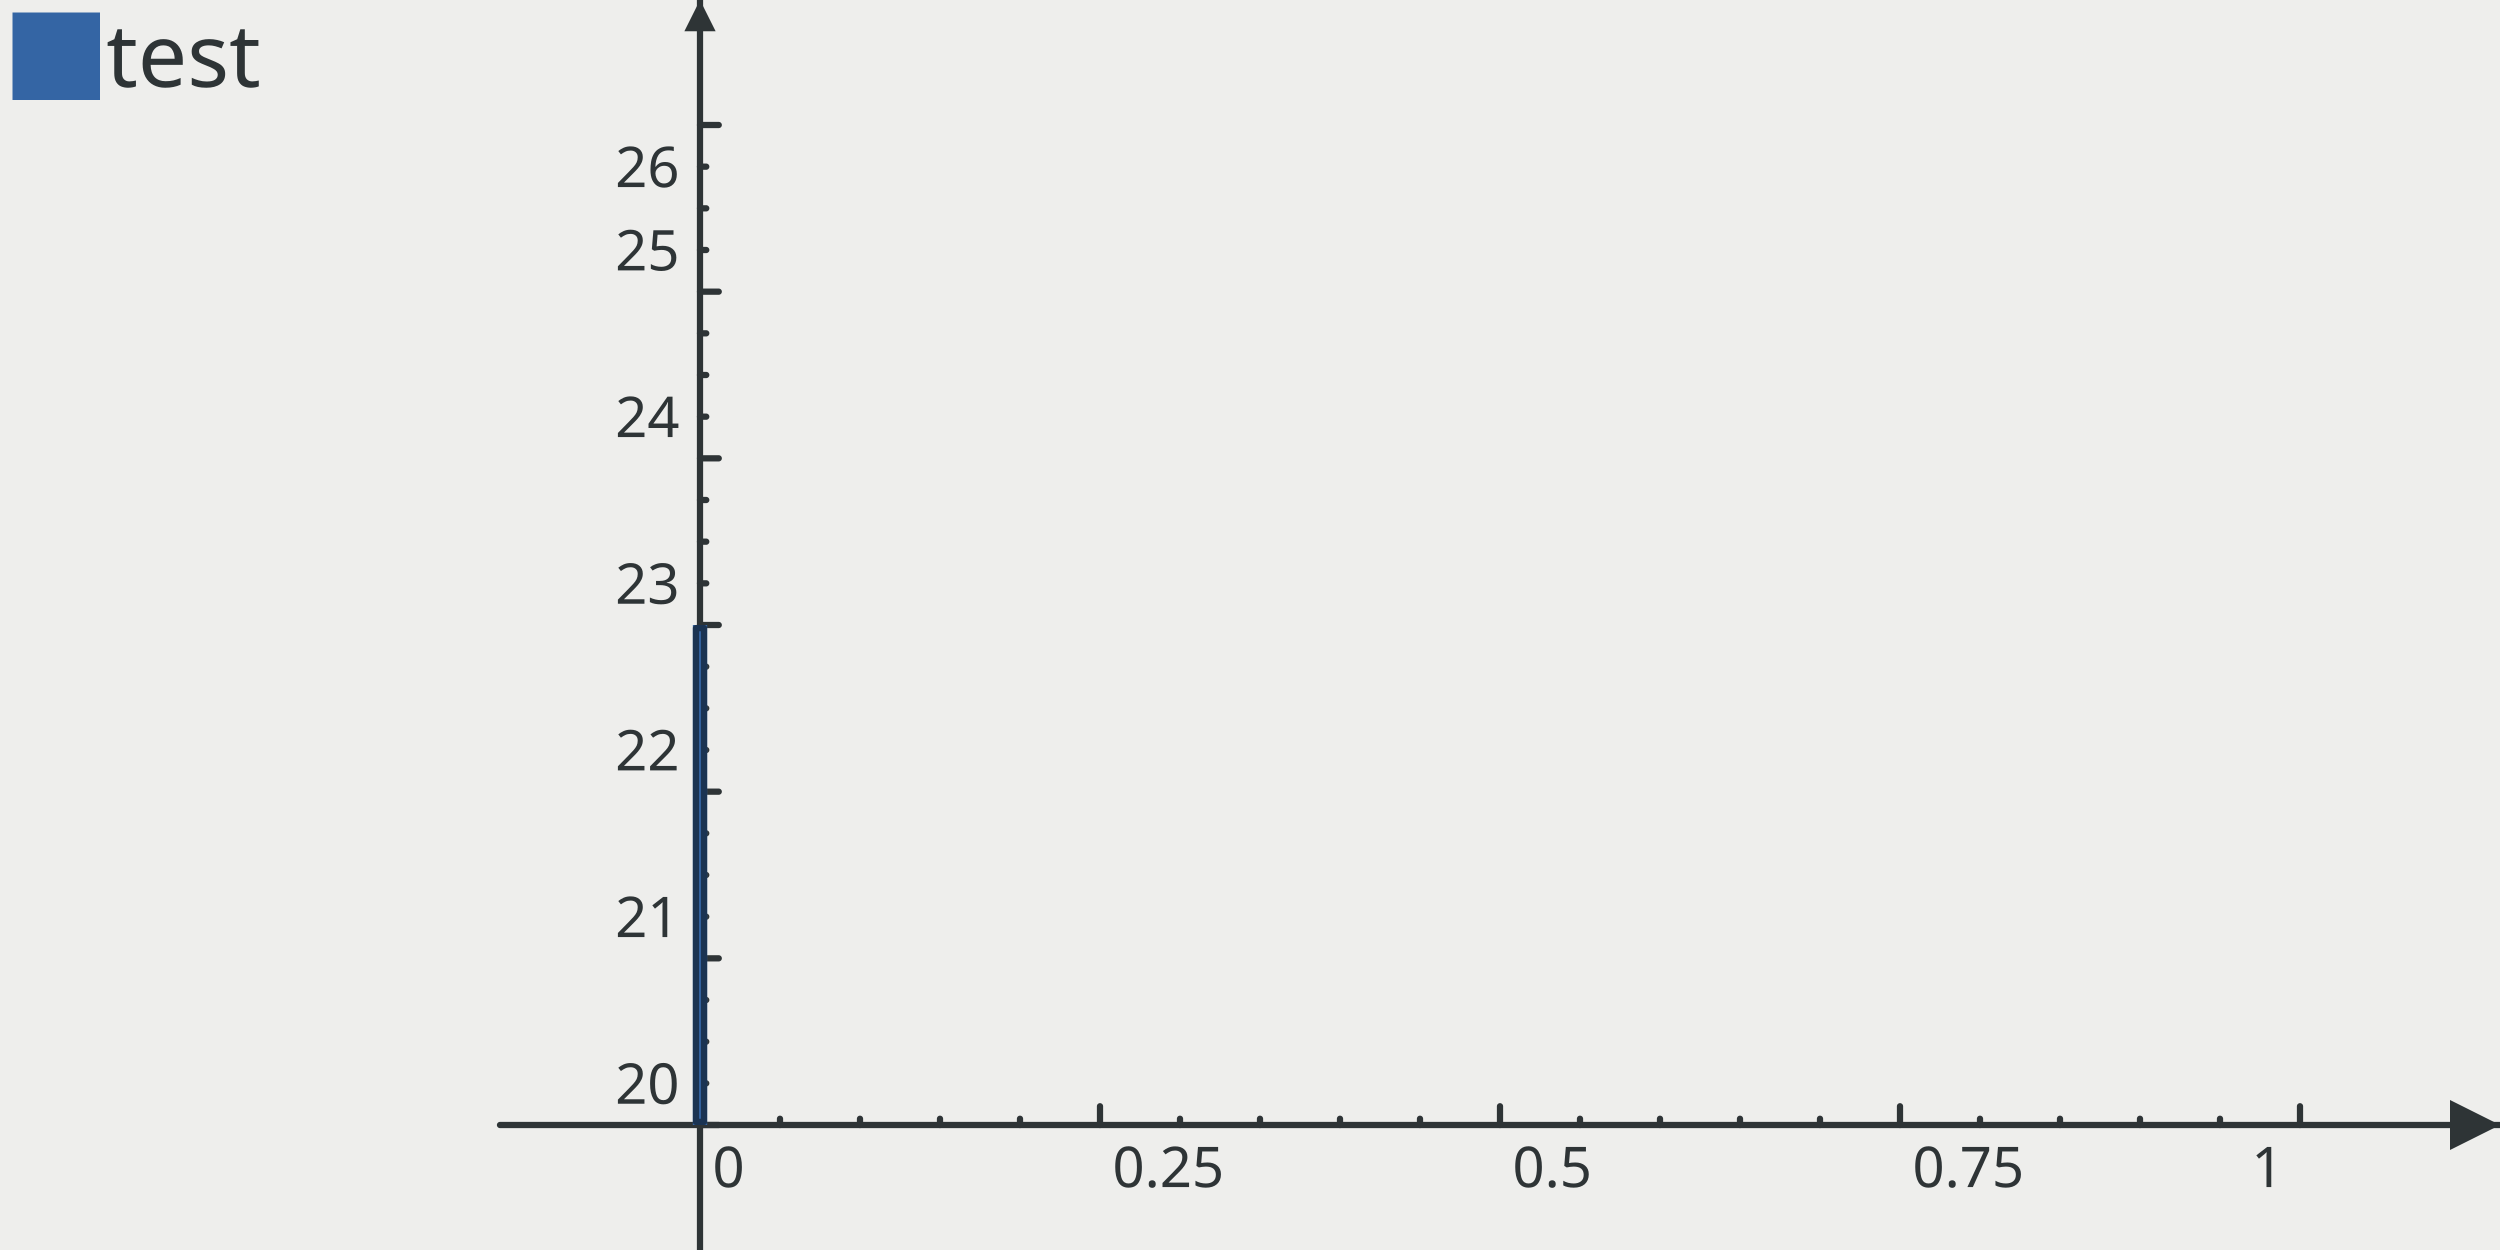
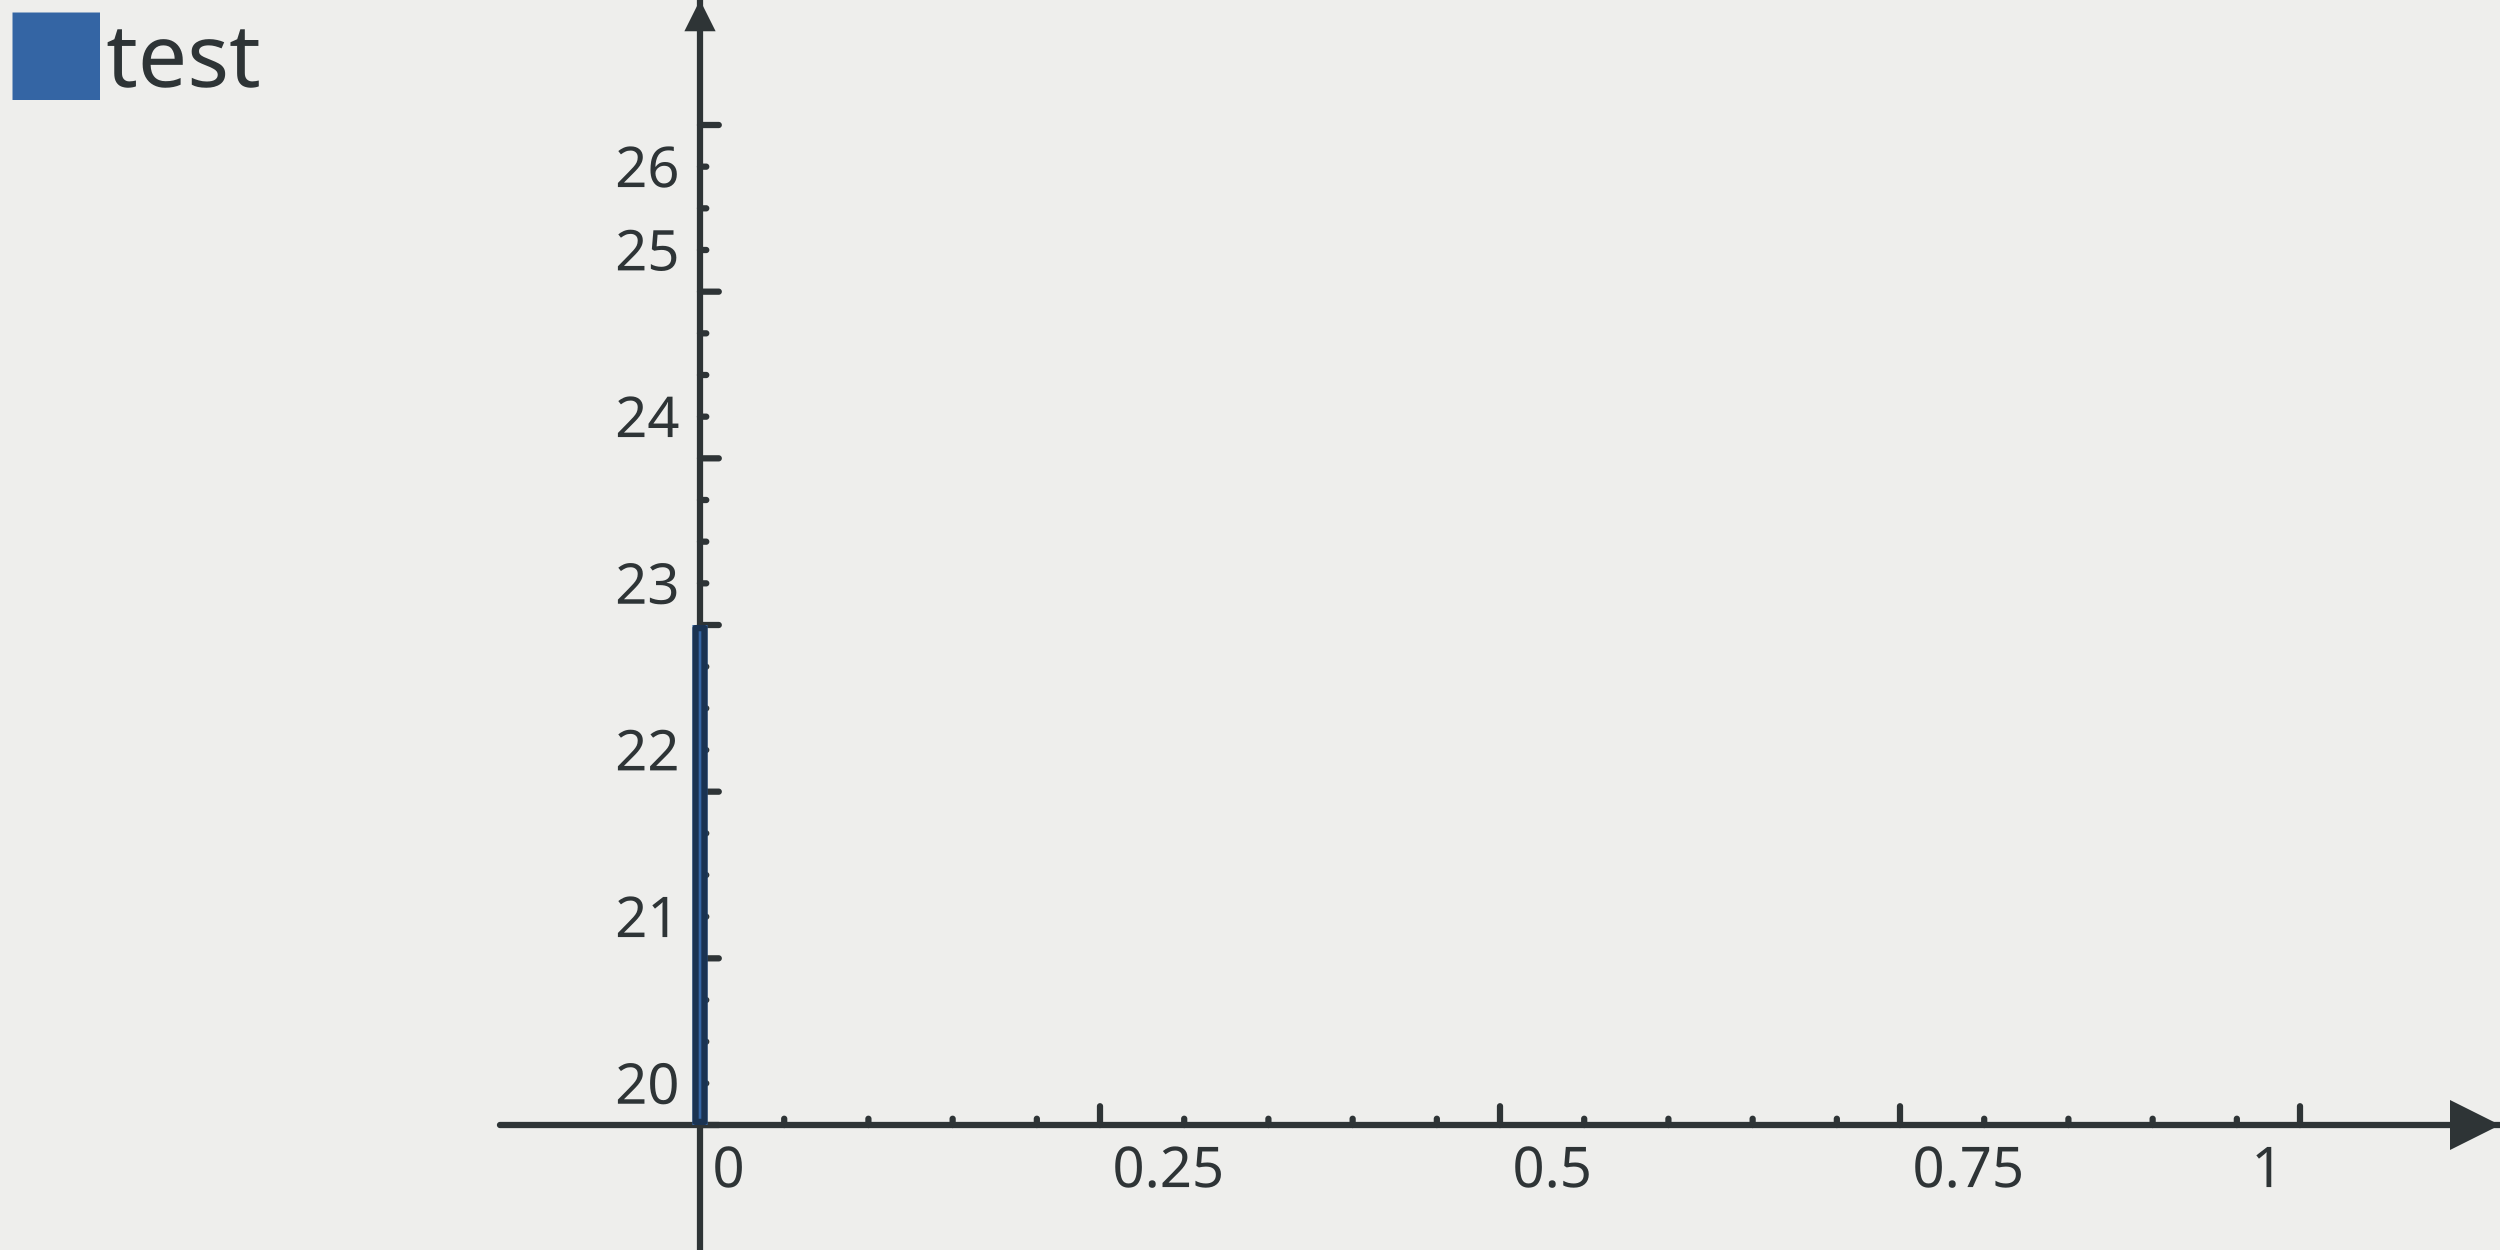
<svg xmlns="http://www.w3.org/2000/svg" width="400" height="200" version="1.0" id="ezcGraph">
  <defs />
  <g id="ezcGraphChart" color-rendering="optimizeQuality" shape-rendering="geometricPrecision" text-rendering="optimizeLegibility">
    <path d=" M 0,200 L 0,0 L 400,0 L 400,200 L 0,200 z " style="fill: #eeeeec; fill-opacity: 1.00; stroke: none;" id="ezcGraphPolygon_1" />
    <path d=" M 0,200 L 0,0 L 80,0 L 80,200 L 0,200 z " style="fill: #000000; fill-opacity: 0.00; stroke: none;" id="ezcGraphPolygon_2" />
    <path d=" M 2,16 L 2,2 L 16,2 L 16,16 L 2,16 z " style="fill: #3465a4; fill-opacity: 1.00; stroke: none;" id="ezcGraphPolygon_3" />
    <path d=" M 80,180 L 400,180" style="fill: none; stroke: #2e3436; stroke-width: 1; stroke-opacity: 1.00; stroke-linecap: round; stroke-linejoin: round;" id="ezcGraphLine_5" />
    <path d=" M 392,176 L 400,180 L 392,184 L 392,176 z " style="fill: #2e3436; fill-opacity: 1.00; stroke: none;" id="ezcGraphPolygon_6" />
-     <path d=" M 124.8,20 L 124.8,180" style="fill: none; stroke: #000000; stroke-width: 1; stroke-opacity: 0.00; stroke-linecap: round; stroke-linejoin: round;" id="ezcGraphLine_8" />
-     <path d=" M 124.8,179 L 124.8,180" style="fill: none; stroke: #2e3436; stroke-width: 1; stroke-opacity: 1.00; stroke-linecap: round; stroke-linejoin: round;" id="ezcGraphLine_9" />
-     <path d=" M 137.6,20 L 137.6,180" style="fill: none; stroke: #000000; stroke-width: 1; stroke-opacity: 0.00; stroke-linecap: round; stroke-linejoin: round;" id="ezcGraphLine_10" />
-     <path d=" M 137.6,179 L 137.6,180" style="fill: none; stroke: #2e3436; stroke-width: 1; stroke-opacity: 1.00; stroke-linecap: round; stroke-linejoin: round;" id="ezcGraphLine_11" />
-     <path d=" M 150.4,20 L 150.4,180" style="fill: none; stroke: #000000; stroke-width: 1; stroke-opacity: 0.00; stroke-linecap: round; stroke-linejoin: round;" id="ezcGraphLine_12" />
-     <path d=" M 150.4,179 L 150.4,180" style="fill: none; stroke: #2e3436; stroke-width: 1; stroke-opacity: 1.00; stroke-linecap: round; stroke-linejoin: round;" id="ezcGraphLine_13" />
-     <path d=" M 163.2,20 L 163.2,180" style="fill: none; stroke: #000000; stroke-width: 1; stroke-opacity: 0.00; stroke-linecap: round; stroke-linejoin: round;" id="ezcGraphLine_14" />
-     <path d=" M 163.2,179 L 163.2,180" style="fill: none; stroke: #2e3436; stroke-width: 1; stroke-opacity: 1.00; stroke-linecap: round; stroke-linejoin: round;" id="ezcGraphLine_15" />
+     <path d=" M 125.474,20 L 125.474,180" style="fill: none; stroke: #000000; stroke-width: 1; stroke-opacity: 0.00; stroke-linecap: round; stroke-linejoin: round;" id="ezcGraphLine_8" />
+     <path d=" M 125.474,179 L 125.474,180" style="fill: none; stroke: #2e3436; stroke-width: 1; stroke-opacity: 1.00; stroke-linecap: round; stroke-linejoin: round;" id="ezcGraphLine_9" />
+     <path d=" M 138.947,20 L 138.947,180" style="fill: none; stroke: #000000; stroke-width: 1; stroke-opacity: 0.00; stroke-linecap: round; stroke-linejoin: round;" id="ezcGraphLine_10" />
+     <path d=" M 138.947,179 L 138.947,180" style="fill: none; stroke: #2e3436; stroke-width: 1; stroke-opacity: 1.00; stroke-linecap: round; stroke-linejoin: round;" id="ezcGraphLine_11" />
+     <path d=" M 152.421,20 L 152.421,180" style="fill: none; stroke: #000000; stroke-width: 1; stroke-opacity: 0.00; stroke-linecap: round; stroke-linejoin: round;" id="ezcGraphLine_12" />
+     <path d=" M 152.421,179 L 152.421,180" style="fill: none; stroke: #2e3436; stroke-width: 1; stroke-opacity: 1.00; stroke-linecap: round; stroke-linejoin: round;" id="ezcGraphLine_13" />
+     <path d=" M 165.895,20 L 165.895,180" style="fill: none; stroke: #000000; stroke-width: 1; stroke-opacity: 0.00; stroke-linecap: round; stroke-linejoin: round;" id="ezcGraphLine_14" />
+     <path d=" M 165.895,179 L 165.895,180" style="fill: none; stroke: #2e3436; stroke-width: 1; stroke-opacity: 1.00; stroke-linecap: round; stroke-linejoin: round;" id="ezcGraphLine_15" />
    <path d=" M 176,20 L 176,180" style="fill: none; stroke: #000000; stroke-width: 1; stroke-opacity: 0.00; stroke-linecap: round; stroke-linejoin: round;" id="ezcGraphLine_16" />
    <path d=" M 176,177 L 176,180" style="fill: none; stroke: #2e3436; stroke-width: 1; stroke-opacity: 1.00; stroke-linecap: round; stroke-linejoin: round;" id="ezcGraphLine_17" />
-     <path d=" M 188.8,20 L 188.8,180" style="fill: none; stroke: #000000; stroke-width: 1; stroke-opacity: 0.00; stroke-linecap: round; stroke-linejoin: round;" id="ezcGraphLine_19" />
-     <path d=" M 188.8,179 L 188.8,180" style="fill: none; stroke: #2e3436; stroke-width: 1; stroke-opacity: 1.00; stroke-linecap: round; stroke-linejoin: round;" id="ezcGraphLine_20" />
-     <path d=" M 201.6,20 L 201.6,180" style="fill: none; stroke: #000000; stroke-width: 1; stroke-opacity: 0.00; stroke-linecap: round; stroke-linejoin: round;" id="ezcGraphLine_21" />
-     <path d=" M 201.6,179 L 201.6,180" style="fill: none; stroke: #2e3436; stroke-width: 1; stroke-opacity: 1.00; stroke-linecap: round; stroke-linejoin: round;" id="ezcGraphLine_22" />
-     <path d=" M 214.4,20 L 214.4,180" style="fill: none; stroke: #000000; stroke-width: 1; stroke-opacity: 0.00; stroke-linecap: round; stroke-linejoin: round;" id="ezcGraphLine_23" />
-     <path d=" M 214.4,179 L 214.4,180" style="fill: none; stroke: #2e3436; stroke-width: 1; stroke-opacity: 1.00; stroke-linecap: round; stroke-linejoin: round;" id="ezcGraphLine_24" />
-     <path d=" M 227.2,20 L 227.2,180" style="fill: none; stroke: #000000; stroke-width: 1; stroke-opacity: 0.00; stroke-linecap: round; stroke-linejoin: round;" id="ezcGraphLine_25" />
-     <path d=" M 227.2,179 L 227.2,180" style="fill: none; stroke: #2e3436; stroke-width: 1; stroke-opacity: 1.00; stroke-linecap: round; stroke-linejoin: round;" id="ezcGraphLine_26" />
+     <path d=" M 189.474,20 L 189.474,180" style="fill: none; stroke: #000000; stroke-width: 1; stroke-opacity: 0.00; stroke-linecap: round; stroke-linejoin: round;" id="ezcGraphLine_19" />
+     <path d=" M 189.474,179 L 189.474,180" style="fill: none; stroke: #2e3436; stroke-width: 1; stroke-opacity: 1.00; stroke-linecap: round; stroke-linejoin: round;" id="ezcGraphLine_20" />
+     <path d=" M 202.947,20 L 202.947,180" style="fill: none; stroke: #000000; stroke-width: 1; stroke-opacity: 0.00; stroke-linecap: round; stroke-linejoin: round;" id="ezcGraphLine_21" />
+     <path d=" M 202.947,179 L 202.947,180" style="fill: none; stroke: #2e3436; stroke-width: 1; stroke-opacity: 1.00; stroke-linecap: round; stroke-linejoin: round;" id="ezcGraphLine_22" />
+     <path d=" M 216.421,20 L 216.421,180" style="fill: none; stroke: #000000; stroke-width: 1; stroke-opacity: 0.00; stroke-linecap: round; stroke-linejoin: round;" id="ezcGraphLine_23" />
+     <path d=" M 216.421,179 L 216.421,180" style="fill: none; stroke: #2e3436; stroke-width: 1; stroke-opacity: 1.00; stroke-linecap: round; stroke-linejoin: round;" id="ezcGraphLine_24" />
+     <path d=" M 229.895,20 L 229.895,180" style="fill: none; stroke: #000000; stroke-width: 1; stroke-opacity: 0.00; stroke-linecap: round; stroke-linejoin: round;" id="ezcGraphLine_25" />
+     <path d=" M 229.895,179 L 229.895,180" style="fill: none; stroke: #2e3436; stroke-width: 1; stroke-opacity: 1.00; stroke-linecap: round; stroke-linejoin: round;" id="ezcGraphLine_26" />
    <path d=" M 240,20 L 240,180" style="fill: none; stroke: #000000; stroke-width: 1; stroke-opacity: 0.00; stroke-linecap: round; stroke-linejoin: round;" id="ezcGraphLine_27" />
    <path d=" M 240,177 L 240,180" style="fill: none; stroke: #2e3436; stroke-width: 1; stroke-opacity: 1.00; stroke-linecap: round; stroke-linejoin: round;" id="ezcGraphLine_28" />
-     <path d=" M 252.8,20 L 252.8,180" style="fill: none; stroke: #000000; stroke-width: 1; stroke-opacity: 0.00; stroke-linecap: round; stroke-linejoin: round;" id="ezcGraphLine_30" />
-     <path d=" M 252.8,179 L 252.8,180" style="fill: none; stroke: #2e3436; stroke-width: 1; stroke-opacity: 1.00; stroke-linecap: round; stroke-linejoin: round;" id="ezcGraphLine_31" />
-     <path d=" M 265.6,20 L 265.6,180" style="fill: none; stroke: #000000; stroke-width: 1; stroke-opacity: 0.00; stroke-linecap: round; stroke-linejoin: round;" id="ezcGraphLine_32" />
-     <path d=" M 265.6,179 L 265.6,180" style="fill: none; stroke: #2e3436; stroke-width: 1; stroke-opacity: 1.00; stroke-linecap: round; stroke-linejoin: round;" id="ezcGraphLine_33" />
-     <path d=" M 278.4,20 L 278.4,180" style="fill: none; stroke: #000000; stroke-width: 1; stroke-opacity: 0.00; stroke-linecap: round; stroke-linejoin: round;" id="ezcGraphLine_34" />
-     <path d=" M 278.4,179 L 278.4,180" style="fill: none; stroke: #2e3436; stroke-width: 1; stroke-opacity: 1.00; stroke-linecap: round; stroke-linejoin: round;" id="ezcGraphLine_35" />
-     <path d=" M 291.2,20 L 291.2,180" style="fill: none; stroke: #000000; stroke-width: 1; stroke-opacity: 0.00; stroke-linecap: round; stroke-linejoin: round;" id="ezcGraphLine_36" />
-     <path d=" M 291.2,179 L 291.2,180" style="fill: none; stroke: #2e3436; stroke-width: 1; stroke-opacity: 1.00; stroke-linecap: round; stroke-linejoin: round;" id="ezcGraphLine_37" />
+     <path d=" M 253.474,20 L 253.474,180" style="fill: none; stroke: #000000; stroke-width: 1; stroke-opacity: 0.00; stroke-linecap: round; stroke-linejoin: round;" id="ezcGraphLine_30" />
+     <path d=" M 253.474,179 L 253.474,180" style="fill: none; stroke: #2e3436; stroke-width: 1; stroke-opacity: 1.00; stroke-linecap: round; stroke-linejoin: round;" id="ezcGraphLine_31" />
+     <path d=" M 266.947,20 L 266.947,180" style="fill: none; stroke: #000000; stroke-width: 1; stroke-opacity: 0.00; stroke-linecap: round; stroke-linejoin: round;" id="ezcGraphLine_32" />
+     <path d=" M 266.947,179 L 266.947,180" style="fill: none; stroke: #2e3436; stroke-width: 1; stroke-opacity: 1.00; stroke-linecap: round; stroke-linejoin: round;" id="ezcGraphLine_33" />
+     <path d=" M 280.421,20 L 280.421,180" style="fill: none; stroke: #000000; stroke-width: 1; stroke-opacity: 0.00; stroke-linecap: round; stroke-linejoin: round;" id="ezcGraphLine_34" />
+     <path d=" M 280.421,179 L 280.421,180" style="fill: none; stroke: #2e3436; stroke-width: 1; stroke-opacity: 1.00; stroke-linecap: round; stroke-linejoin: round;" id="ezcGraphLine_35" />
+     <path d=" M 293.895,20 L 293.895,180" style="fill: none; stroke: #000000; stroke-width: 1; stroke-opacity: 0.00; stroke-linecap: round; stroke-linejoin: round;" id="ezcGraphLine_36" />
+     <path d=" M 293.895,179 L 293.895,180" style="fill: none; stroke: #2e3436; stroke-width: 1; stroke-opacity: 1.00; stroke-linecap: round; stroke-linejoin: round;" id="ezcGraphLine_37" />
    <path d=" M 304,20 L 304,180" style="fill: none; stroke: #000000; stroke-width: 1; stroke-opacity: 0.00; stroke-linecap: round; stroke-linejoin: round;" id="ezcGraphLine_38" />
    <path d=" M 304,177 L 304,180" style="fill: none; stroke: #2e3436; stroke-width: 1; stroke-opacity: 1.00; stroke-linecap: round; stroke-linejoin: round;" id="ezcGraphLine_39" />
-     <path d=" M 316.8,20 L 316.8,180" style="fill: none; stroke: #000000; stroke-width: 1; stroke-opacity: 0.00; stroke-linecap: round; stroke-linejoin: round;" id="ezcGraphLine_41" />
-     <path d=" M 316.8,179 L 316.8,180" style="fill: none; stroke: #2e3436; stroke-width: 1; stroke-opacity: 1.00; stroke-linecap: round; stroke-linejoin: round;" id="ezcGraphLine_42" />
-     <path d=" M 329.6,20 L 329.6,180" style="fill: none; stroke: #000000; stroke-width: 1; stroke-opacity: 0.00; stroke-linecap: round; stroke-linejoin: round;" id="ezcGraphLine_43" />
-     <path d=" M 329.6,179 L 329.6,180" style="fill: none; stroke: #2e3436; stroke-width: 1; stroke-opacity: 1.00; stroke-linecap: round; stroke-linejoin: round;" id="ezcGraphLine_44" />
-     <path d=" M 342.4,20 L 342.4,180" style="fill: none; stroke: #000000; stroke-width: 1; stroke-opacity: 0.00; stroke-linecap: round; stroke-linejoin: round;" id="ezcGraphLine_45" />
-     <path d=" M 342.4,179 L 342.4,180" style="fill: none; stroke: #2e3436; stroke-width: 1; stroke-opacity: 1.00; stroke-linecap: round; stroke-linejoin: round;" id="ezcGraphLine_46" />
-     <path d=" M 355.2,20 L 355.2,180" style="fill: none; stroke: #000000; stroke-width: 1; stroke-opacity: 0.00; stroke-linecap: round; stroke-linejoin: round;" id="ezcGraphLine_47" />
-     <path d=" M 355.2,179 L 355.2,180" style="fill: none; stroke: #2e3436; stroke-width: 1; stroke-opacity: 1.00; stroke-linecap: round; stroke-linejoin: round;" id="ezcGraphLine_48" />
+     <path d=" M 317.474,20 L 317.474,180" style="fill: none; stroke: #000000; stroke-width: 1; stroke-opacity: 0.00; stroke-linecap: round; stroke-linejoin: round;" id="ezcGraphLine_41" />
+     <path d=" M 317.474,179 L 317.474,180" style="fill: none; stroke: #2e3436; stroke-width: 1; stroke-opacity: 1.00; stroke-linecap: round; stroke-linejoin: round;" id="ezcGraphLine_42" />
+     <path d=" M 330.947,20 L 330.947,180" style="fill: none; stroke: #000000; stroke-width: 1; stroke-opacity: 0.00; stroke-linecap: round; stroke-linejoin: round;" id="ezcGraphLine_43" />
+     <path d=" M 330.947,179 L 330.947,180" style="fill: none; stroke: #2e3436; stroke-width: 1; stroke-opacity: 1.00; stroke-linecap: round; stroke-linejoin: round;" id="ezcGraphLine_44" />
+     <path d=" M 344.421,20 L 344.421,180" style="fill: none; stroke: #000000; stroke-width: 1; stroke-opacity: 0.00; stroke-linecap: round; stroke-linejoin: round;" id="ezcGraphLine_45" />
+     <path d=" M 344.421,179 L 344.421,180" style="fill: none; stroke: #2e3436; stroke-width: 1; stroke-opacity: 1.00; stroke-linecap: round; stroke-linejoin: round;" id="ezcGraphLine_46" />
+     <path d=" M 357.895,20 L 357.895,180" style="fill: none; stroke: #000000; stroke-width: 1; stroke-opacity: 0.00; stroke-linecap: round; stroke-linejoin: round;" id="ezcGraphLine_47" />
+     <path d=" M 357.895,179 L 357.895,180" style="fill: none; stroke: #2e3436; stroke-width: 1; stroke-opacity: 1.00; stroke-linecap: round; stroke-linejoin: round;" id="ezcGraphLine_48" />
    <path d=" M 368,20 L 368,180" style="fill: none; stroke: #000000; stroke-width: 1; stroke-opacity: 0.00; stroke-linecap: round; stroke-linejoin: round;" id="ezcGraphLine_49" />
    <path d=" M 368,177 L 368,180" style="fill: none; stroke: #2e3436; stroke-width: 1; stroke-opacity: 1.00; stroke-linecap: round; stroke-linejoin: round;" id="ezcGraphLine_50" />
    <path d=" M 112,200 L 112,0" style="fill: none; stroke: #2e3436; stroke-width: 1; stroke-opacity: 1.00; stroke-linecap: round; stroke-linejoin: round;" id="ezcGraphLine_52" />
    <path d=" M 109.5,5 L 112,0 L 114.5,5 L 109.5,5 z " style="fill: #2e3436; fill-opacity: 1.00; stroke: none;" id="ezcGraphPolygon_53" />
    <path d=" M 112,180 L 368,180" style="fill: none; stroke: #000000; stroke-width: 1; stroke-opacity: 0.00; stroke-linecap: round; stroke-linejoin: round;" id="ezcGraphLine_54" />
    <path d=" M 112,180 L 115,180" style="fill: none; stroke: #2e3436; stroke-width: 1; stroke-opacity: 1.00; stroke-linecap: round; stroke-linejoin: round;" id="ezcGraphLine_55" />
    <path d=" M 112,173.333 L 368,173.333" style="fill: none; stroke: #000000; stroke-width: 1; stroke-opacity: 0.00; stroke-linecap: round; stroke-linejoin: round;" id="ezcGraphLine_57" />
    <path d=" M 112,173.333 L 113,173.333" style="fill: none; stroke: #2e3436; stroke-width: 1; stroke-opacity: 1.00; stroke-linecap: round; stroke-linejoin: round;" id="ezcGraphLine_58" />
    <path d=" M 112,166.667 L 368,166.667" style="fill: none; stroke: #000000; stroke-width: 1; stroke-opacity: 0.00; stroke-linecap: round; stroke-linejoin: round;" id="ezcGraphLine_59" />
    <path d=" M 112,166.667 L 113,166.667" style="fill: none; stroke: #2e3436; stroke-width: 1; stroke-opacity: 1.00; stroke-linecap: round; stroke-linejoin: round;" id="ezcGraphLine_60" />
    <path d=" M 112,160 L 368,160" style="fill: none; stroke: #000000; stroke-width: 1; stroke-opacity: 0.00; stroke-linecap: round; stroke-linejoin: round;" id="ezcGraphLine_61" />
    <path d=" M 112,160 L 113,160" style="fill: none; stroke: #2e3436; stroke-width: 1; stroke-opacity: 1.00; stroke-linecap: round; stroke-linejoin: round;" id="ezcGraphLine_62" />
    <path d=" M 112,153.333 L 368,153.333" style="fill: none; stroke: #000000; stroke-width: 1; stroke-opacity: 0.00; stroke-linecap: round; stroke-linejoin: round;" id="ezcGraphLine_63" />
    <path d=" M 112,153.333 L 115,153.333" style="fill: none; stroke: #2e3436; stroke-width: 1; stroke-opacity: 1.00; stroke-linecap: round; stroke-linejoin: round;" id="ezcGraphLine_64" />
    <path d=" M 112,146.667 L 368,146.667" style="fill: none; stroke: #000000; stroke-width: 1; stroke-opacity: 0.00; stroke-linecap: round; stroke-linejoin: round;" id="ezcGraphLine_66" />
    <path d=" M 112,146.667 L 113,146.667" style="fill: none; stroke: #2e3436; stroke-width: 1; stroke-opacity: 1.00; stroke-linecap: round; stroke-linejoin: round;" id="ezcGraphLine_67" />
    <path d=" M 112,140 L 368,140" style="fill: none; stroke: #000000; stroke-width: 1; stroke-opacity: 0.00; stroke-linecap: round; stroke-linejoin: round;" id="ezcGraphLine_68" />
    <path d=" M 112,140 L 113,140" style="fill: none; stroke: #2e3436; stroke-width: 1; stroke-opacity: 1.00; stroke-linecap: round; stroke-linejoin: round;" id="ezcGraphLine_69" />
    <path d=" M 112,133.333 L 368,133.333" style="fill: none; stroke: #000000; stroke-width: 1; stroke-opacity: 0.00; stroke-linecap: round; stroke-linejoin: round;" id="ezcGraphLine_70" />
    <path d=" M 112,133.333 L 113,133.333" style="fill: none; stroke: #2e3436; stroke-width: 1; stroke-opacity: 1.00; stroke-linecap: round; stroke-linejoin: round;" id="ezcGraphLine_71" />
    <path d=" M 112,126.667 L 368,126.667" style="fill: none; stroke: #000000; stroke-width: 1; stroke-opacity: 0.00; stroke-linecap: round; stroke-linejoin: round;" id="ezcGraphLine_72" />
    <path d=" M 112,126.667 L 115,126.667" style="fill: none; stroke: #2e3436; stroke-width: 1; stroke-opacity: 1.00; stroke-linecap: round; stroke-linejoin: round;" id="ezcGraphLine_73" />
    <path d=" M 112,120 L 368,120" style="fill: none; stroke: #000000; stroke-width: 1; stroke-opacity: 0.00; stroke-linecap: round; stroke-linejoin: round;" id="ezcGraphLine_75" />
    <path d=" M 112,120 L 113,120" style="fill: none; stroke: #2e3436; stroke-width: 1; stroke-opacity: 1.00; stroke-linecap: round; stroke-linejoin: round;" id="ezcGraphLine_76" />
    <path d=" M 112,113.333 L 368,113.333" style="fill: none; stroke: #000000; stroke-width: 1; stroke-opacity: 0.00; stroke-linecap: round; stroke-linejoin: round;" id="ezcGraphLine_77" />
    <path d=" M 112,113.333 L 113,113.333" style="fill: none; stroke: #2e3436; stroke-width: 1; stroke-opacity: 1.00; stroke-linecap: round; stroke-linejoin: round;" id="ezcGraphLine_78" />
    <path d=" M 112,106.667 L 368,106.667" style="fill: none; stroke: #000000; stroke-width: 1; stroke-opacity: 0.00; stroke-linecap: round; stroke-linejoin: round;" id="ezcGraphLine_79" />
    <path d=" M 112,106.667 L 113,106.667" style="fill: none; stroke: #2e3436; stroke-width: 1; stroke-opacity: 1.00; stroke-linecap: round; stroke-linejoin: round;" id="ezcGraphLine_80" />
    <path d=" M 112,100 L 368,100" style="fill: none; stroke: #000000; stroke-width: 1; stroke-opacity: 0.00; stroke-linecap: round; stroke-linejoin: round;" id="ezcGraphLine_81" />
    <path d=" M 112,100 L 115,100" style="fill: none; stroke: #2e3436; stroke-width: 1; stroke-opacity: 1.00; stroke-linecap: round; stroke-linejoin: round;" id="ezcGraphLine_82" />
    <path d=" M 112,93.333 L 368,93.333" style="fill: none; stroke: #000000; stroke-width: 1; stroke-opacity: 0.00; stroke-linecap: round; stroke-linejoin: round;" id="ezcGraphLine_84" />
    <path d=" M 112,93.333 L 113,93.333" style="fill: none; stroke: #2e3436; stroke-width: 1; stroke-opacity: 1.00; stroke-linecap: round; stroke-linejoin: round;" id="ezcGraphLine_85" />
    <path d=" M 112,86.667 L 368,86.667" style="fill: none; stroke: #000000; stroke-width: 1; stroke-opacity: 0.00; stroke-linecap: round; stroke-linejoin: round;" id="ezcGraphLine_86" />
    <path d=" M 112,86.667 L 113,86.667" style="fill: none; stroke: #2e3436; stroke-width: 1; stroke-opacity: 1.00; stroke-linecap: round; stroke-linejoin: round;" id="ezcGraphLine_87" />
    <path d=" M 112,80 L 368,80" style="fill: none; stroke: #000000; stroke-width: 1; stroke-opacity: 0.00; stroke-linecap: round; stroke-linejoin: round;" id="ezcGraphLine_88" />
    <path d=" M 112,80 L 113,80" style="fill: none; stroke: #2e3436; stroke-width: 1; stroke-opacity: 1.00; stroke-linecap: round; stroke-linejoin: round;" id="ezcGraphLine_89" />
    <path d=" M 112,73.333 L 368,73.333" style="fill: none; stroke: #000000; stroke-width: 1; stroke-opacity: 0.00; stroke-linecap: round; stroke-linejoin: round;" id="ezcGraphLine_90" />
    <path d=" M 112,73.333 L 115,73.333" style="fill: none; stroke: #2e3436; stroke-width: 1; stroke-opacity: 1.00; stroke-linecap: round; stroke-linejoin: round;" id="ezcGraphLine_91" />
    <path d=" M 112,66.667 L 368,66.667" style="fill: none; stroke: #000000; stroke-width: 1; stroke-opacity: 0.00; stroke-linecap: round; stroke-linejoin: round;" id="ezcGraphLine_93" />
    <path d=" M 112,66.667 L 113,66.667" style="fill: none; stroke: #2e3436; stroke-width: 1; stroke-opacity: 1.00; stroke-linecap: round; stroke-linejoin: round;" id="ezcGraphLine_94" />
    <path d=" M 112,60 L 368,60" style="fill: none; stroke: #000000; stroke-width: 1; stroke-opacity: 0.00; stroke-linecap: round; stroke-linejoin: round;" id="ezcGraphLine_95" />
    <path d=" M 112,60 L 113,60" style="fill: none; stroke: #2e3436; stroke-width: 1; stroke-opacity: 1.00; stroke-linecap: round; stroke-linejoin: round;" id="ezcGraphLine_96" />
    <path d=" M 112,53.333 L 368,53.333" style="fill: none; stroke: #000000; stroke-width: 1; stroke-opacity: 0.00; stroke-linecap: round; stroke-linejoin: round;" id="ezcGraphLine_97" />
    <path d=" M 112,53.333 L 113,53.333" style="fill: none; stroke: #2e3436; stroke-width: 1; stroke-opacity: 1.00; stroke-linecap: round; stroke-linejoin: round;" id="ezcGraphLine_98" />
    <path d=" M 112,46.667 L 368,46.667" style="fill: none; stroke: #000000; stroke-width: 1; stroke-opacity: 0.00; stroke-linecap: round; stroke-linejoin: round;" id="ezcGraphLine_99" />
    <path d=" M 112,46.667 L 115,46.667" style="fill: none; stroke: #2e3436; stroke-width: 1; stroke-opacity: 1.00; stroke-linecap: round; stroke-linejoin: round;" id="ezcGraphLine_100" />
    <path d=" M 112,40 L 368,40" style="fill: none; stroke: #000000; stroke-width: 1; stroke-opacity: 0.00; stroke-linecap: round; stroke-linejoin: round;" id="ezcGraphLine_102" />
    <path d=" M 112,40 L 113,40" style="fill: none; stroke: #2e3436; stroke-width: 1; stroke-opacity: 1.00; stroke-linecap: round; stroke-linejoin: round;" id="ezcGraphLine_103" />
    <path d=" M 112,33.333 L 368,33.333" style="fill: none; stroke: #000000; stroke-width: 1; stroke-opacity: 0.00; stroke-linecap: round; stroke-linejoin: round;" id="ezcGraphLine_104" />
    <path d=" M 112,33.333 L 113,33.333" style="fill: none; stroke: #2e3436; stroke-width: 1; stroke-opacity: 1.00; stroke-linecap: round; stroke-linejoin: round;" id="ezcGraphLine_105" />
    <path d=" M 112,26.667 L 368,26.667" style="fill: none; stroke: #000000; stroke-width: 1; stroke-opacity: 0.00; stroke-linecap: round; stroke-linejoin: round;" id="ezcGraphLine_106" />
    <path d=" M 112,26.667 L 113,26.667" style="fill: none; stroke: #2e3436; stroke-width: 1; stroke-opacity: 1.00; stroke-linecap: round; stroke-linejoin: round;" id="ezcGraphLine_107" />
    <path d=" M 112,20 L 368,20" style="fill: none; stroke: #000000; stroke-width: 1; stroke-opacity: 0.00; stroke-linecap: round; stroke-linejoin: round;" id="ezcGraphLine_108" />
    <path d=" M 112,20 L 115,20" style="fill: none; stroke: #2e3436; stroke-width: 1; stroke-opacity: 1.00; stroke-linecap: round; stroke-linejoin: round;" id="ezcGraphLine_109" />
-     <path d=" M 113.145,180 L 110.855,180 L 110.855,100 L 113.145,100 L 113.145,180 z " style="fill: #3465a4; fill-opacity: 1.00; stroke: none;" id="ezcGraphPolygon_111" />
-     <path d=" M 111.355,179.5 L 111.355,100.5 L 112.645,100.5 L 112.645,179.5 L 111.355,179.5 z " style="fill: none; stroke: #1a3352; stroke-width: 1; stroke-opacity: 1.00; stroke-linecap: round; stroke-linejoin: round;" id="ezcGraphPolygon_112" />
+     <path d=" M 113.209,180 L 110.791,180 L 110.791,100 L 113.209,100 L 113.209,180 z " style="fill: #3465a4; fill-opacity: 1.00; stroke: none;" id="ezcGraphPolygon_111" />
+     <path d=" M 111.291,179.5 L 111.291,100.5 L 112.709,100.5 L 112.709,179.5 L 111.291,179.5 z " style="fill: none; stroke: #1a3352; stroke-width: 1; stroke-opacity: 1.00; stroke-linecap: round; stroke-linejoin: round;" id="ezcGraphPolygon_112" />
    <g id="ezcGraphTextBox_4">
      <path d=" M 16.5,17 L 16.5,1.5 L 47.68,1.5 L 47.68,17 L 16.5,17 z " style="fill: #ffffff; fill-opacity: 0.00; stroke: none;" id="ezcGraphPolygon_113" />
      <text id="ezcGraphTextBox_4_text" x="17" text-length="29.68px" y="13.9" style="font-size: 14px; font-family: 'sans-serif'; fill: #2e3436; fill-opacity: 1.00; stroke: none;">test</text>
    </g>
    <g id="ezcGraphTextBox_7">
      <path d=" M 113.5,192.333 L 113.5,181.5 L 120.787,181.5 L 120.787,192.333 L 113.5,192.333 z " style="fill: #ffffff; fill-opacity: 0.00; stroke: none;" id="ezcGraphPolygon_114" />
      <text id="ezcGraphTextBox_7_text" x="114" text-length="5.787px" y="189.933" style="font-size: 9px; font-family: 'sans-serif'; fill: #2e3436; fill-opacity: 1.00; stroke: none;">0</text>
    </g>
    <g id="ezcGraphTextBox_18">
      <path d=" M 177.5,192.333 L 177.5,181.5 L 202.147,181.5 L 202.147,192.333 L 177.5,192.333 z " style="fill: #ffffff; fill-opacity: 0.00; stroke: none;" id="ezcGraphPolygon_115" />
      <text id="ezcGraphTextBox_18_text" x="178" text-length="23.147px" y="189.933" style="font-size: 9px; font-family: 'sans-serif'; fill: #2e3436; fill-opacity: 1.00; stroke: none;">0.25</text>
    </g>
    <g id="ezcGraphTextBox_29">
      <path d=" M 241.5,192.333 L 241.5,181.5 L 260.36,181.5 L 260.36,192.333 L 241.5,192.333 z " style="fill: #ffffff; fill-opacity: 0.00; stroke: none;" id="ezcGraphPolygon_116" />
      <text id="ezcGraphTextBox_29_text" x="242" text-length="17.36px" y="189.933" style="font-size: 9px; font-family: 'sans-serif'; fill: #2e3436; fill-opacity: 1.00; stroke: none;">0.5</text>
    </g>
    <g id="ezcGraphTextBox_40">
      <path d=" M 305.5,192.333 L 305.5,181.5 L 330.147,181.5 L 330.147,192.333 L 305.5,192.333 z " style="fill: #ffffff; fill-opacity: 0.00; stroke: none;" id="ezcGraphPolygon_117" />
      <text id="ezcGraphTextBox_40_text" x="306" text-length="23.147px" y="189.933" style="font-size: 9px; font-family: 'sans-serif'; fill: #2e3436; fill-opacity: 1.00; stroke: none;">0.75</text>
    </g>
    <g id="ezcGraphTextBox_51">
      <path d=" M 359.713,192.333 L 359.713,181.5 L 367,181.5 L 367,192.333 L 359.713,192.333 z " style="fill: #ffffff; fill-opacity: 0.00; stroke: none;" id="ezcGraphPolygon_118" />
      <text id="ezcGraphTextBox_51_text" x="360.213" text-length="5.787px" y="189.933" style="font-size: 9px; font-family: 'sans-serif'; fill: #2e3436; fill-opacity: 1.00; stroke: none;">1</text>
    </g>
    <g id="ezcGraphTextBox_56">
      <path d=" M 97.927,179 L 97.927,168.167 L 111,168.167 L 111,179 L 97.927,179 z " style="fill: #ffffff; fill-opacity: 0.00; stroke: none;" id="ezcGraphPolygon_119" />
      <text id="ezcGraphTextBox_56_text" x="98.427" text-length="11.573px" y="176.6" style="font-size: 9px; font-family: 'sans-serif'; fill: #2e3436; fill-opacity: 1.00; stroke: none;">20</text>
    </g>
    <g id="ezcGraphTextBox_65">
      <path d=" M 97.927,152.333 L 97.927,141.5 L 111,141.5 L 111,152.333 L 97.927,152.333 z " style="fill: #ffffff; fill-opacity: 0.00; stroke: none;" id="ezcGraphPolygon_120" />
      <text id="ezcGraphTextBox_65_text" x="98.427" text-length="11.573px" y="149.933" style="font-size: 9px; font-family: 'sans-serif'; fill: #2e3436; fill-opacity: 1.00; stroke: none;">21</text>
    </g>
    <g id="ezcGraphTextBox_74">
      <path d=" M 97.927,125.667 L 97.927,114.833 L 111,114.833 L 111,125.667 L 97.927,125.667 z " style="fill: #ffffff; fill-opacity: 0.00; stroke: none;" id="ezcGraphPolygon_121" />
      <text id="ezcGraphTextBox_74_text" x="98.427" text-length="11.573px" y="123.267" style="font-size: 9px; font-family: 'sans-serif'; fill: #2e3436; fill-opacity: 1.00; stroke: none;">22</text>
    </g>
    <g id="ezcGraphTextBox_83">
      <path d=" M 97.927,99 L 97.927,88.167 L 111,88.167 L 111,99 L 97.927,99 z " style="fill: #ffffff; fill-opacity: 0.00; stroke: none;" id="ezcGraphPolygon_122" />
      <text id="ezcGraphTextBox_83_text" x="98.427" text-length="11.573px" y="96.6" style="font-size: 9px; font-family: 'sans-serif'; fill: #2e3436; fill-opacity: 1.00; stroke: none;">23</text>
    </g>
    <g id="ezcGraphTextBox_92">
      <path d=" M 97.927,72.333 L 97.927,61.5 L 111,61.5 L 111,72.333 L 97.927,72.333 z " style="fill: #ffffff; fill-opacity: 0.00; stroke: none;" id="ezcGraphPolygon_123" />
      <text id="ezcGraphTextBox_92_text" x="98.427" text-length="11.573px" y="69.933" style="font-size: 9px; font-family: 'sans-serif'; fill: #2e3436; fill-opacity: 1.00; stroke: none;">24</text>
    </g>
    <g id="ezcGraphTextBox_101">
      <path d=" M 97.927,45.667 L 97.927,34.833 L 111,34.833 L 111,45.667 L 97.927,45.667 z " style="fill: #ffffff; fill-opacity: 0.00; stroke: none;" id="ezcGraphPolygon_124" />
      <text id="ezcGraphTextBox_101_text" x="98.427" text-length="11.573px" y="43.267" style="font-size: 9px; font-family: 'sans-serif'; fill: #2e3436; fill-opacity: 1.00; stroke: none;">25</text>
    </g>
    <g id="ezcGraphTextBox_110">
      <path d=" M 97.927,32.333 L 97.927,21.5 L 111,21.5 L 111,32.333 L 97.927,32.333 z " style="fill: #ffffff; fill-opacity: 0.00; stroke: none;" id="ezcGraphPolygon_125" />
      <text id="ezcGraphTextBox_110_text" x="98.427" text-length="11.573px" y="29.933" style="font-size: 9px; font-family: 'sans-serif'; fill: #2e3436; fill-opacity: 1.00; stroke: none;">26</text>
    </g>
  </g>
</svg>
